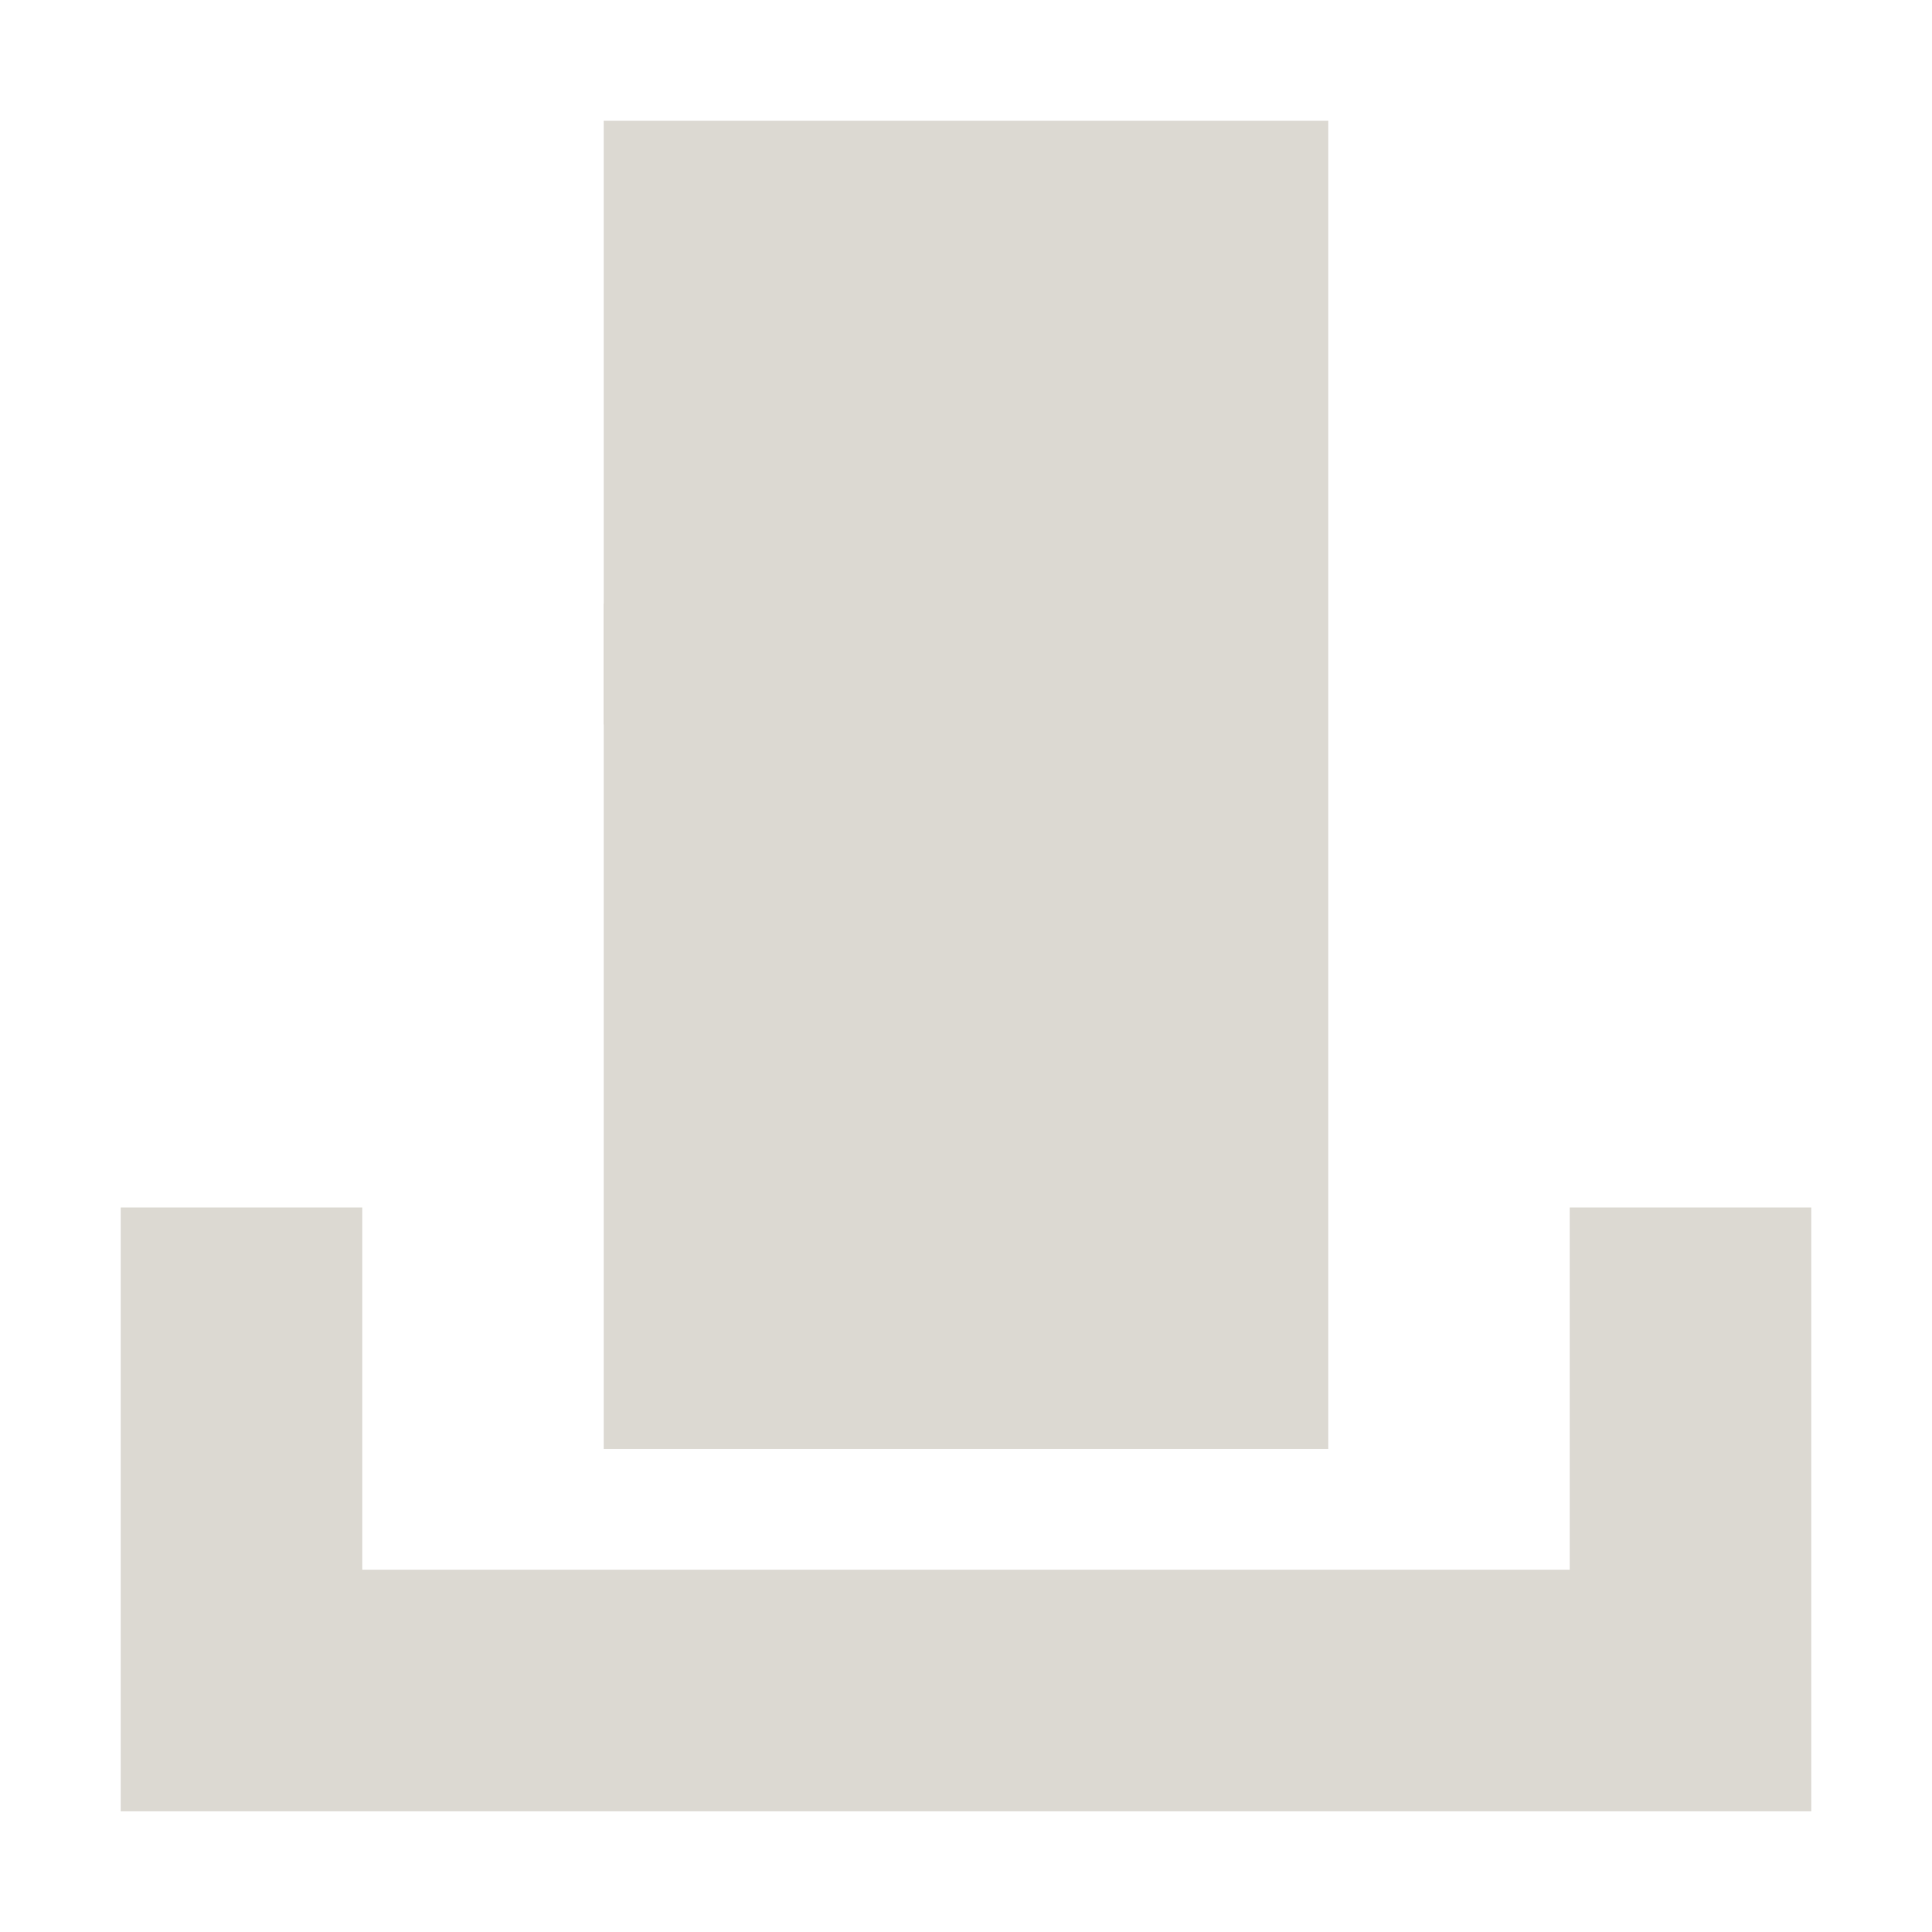
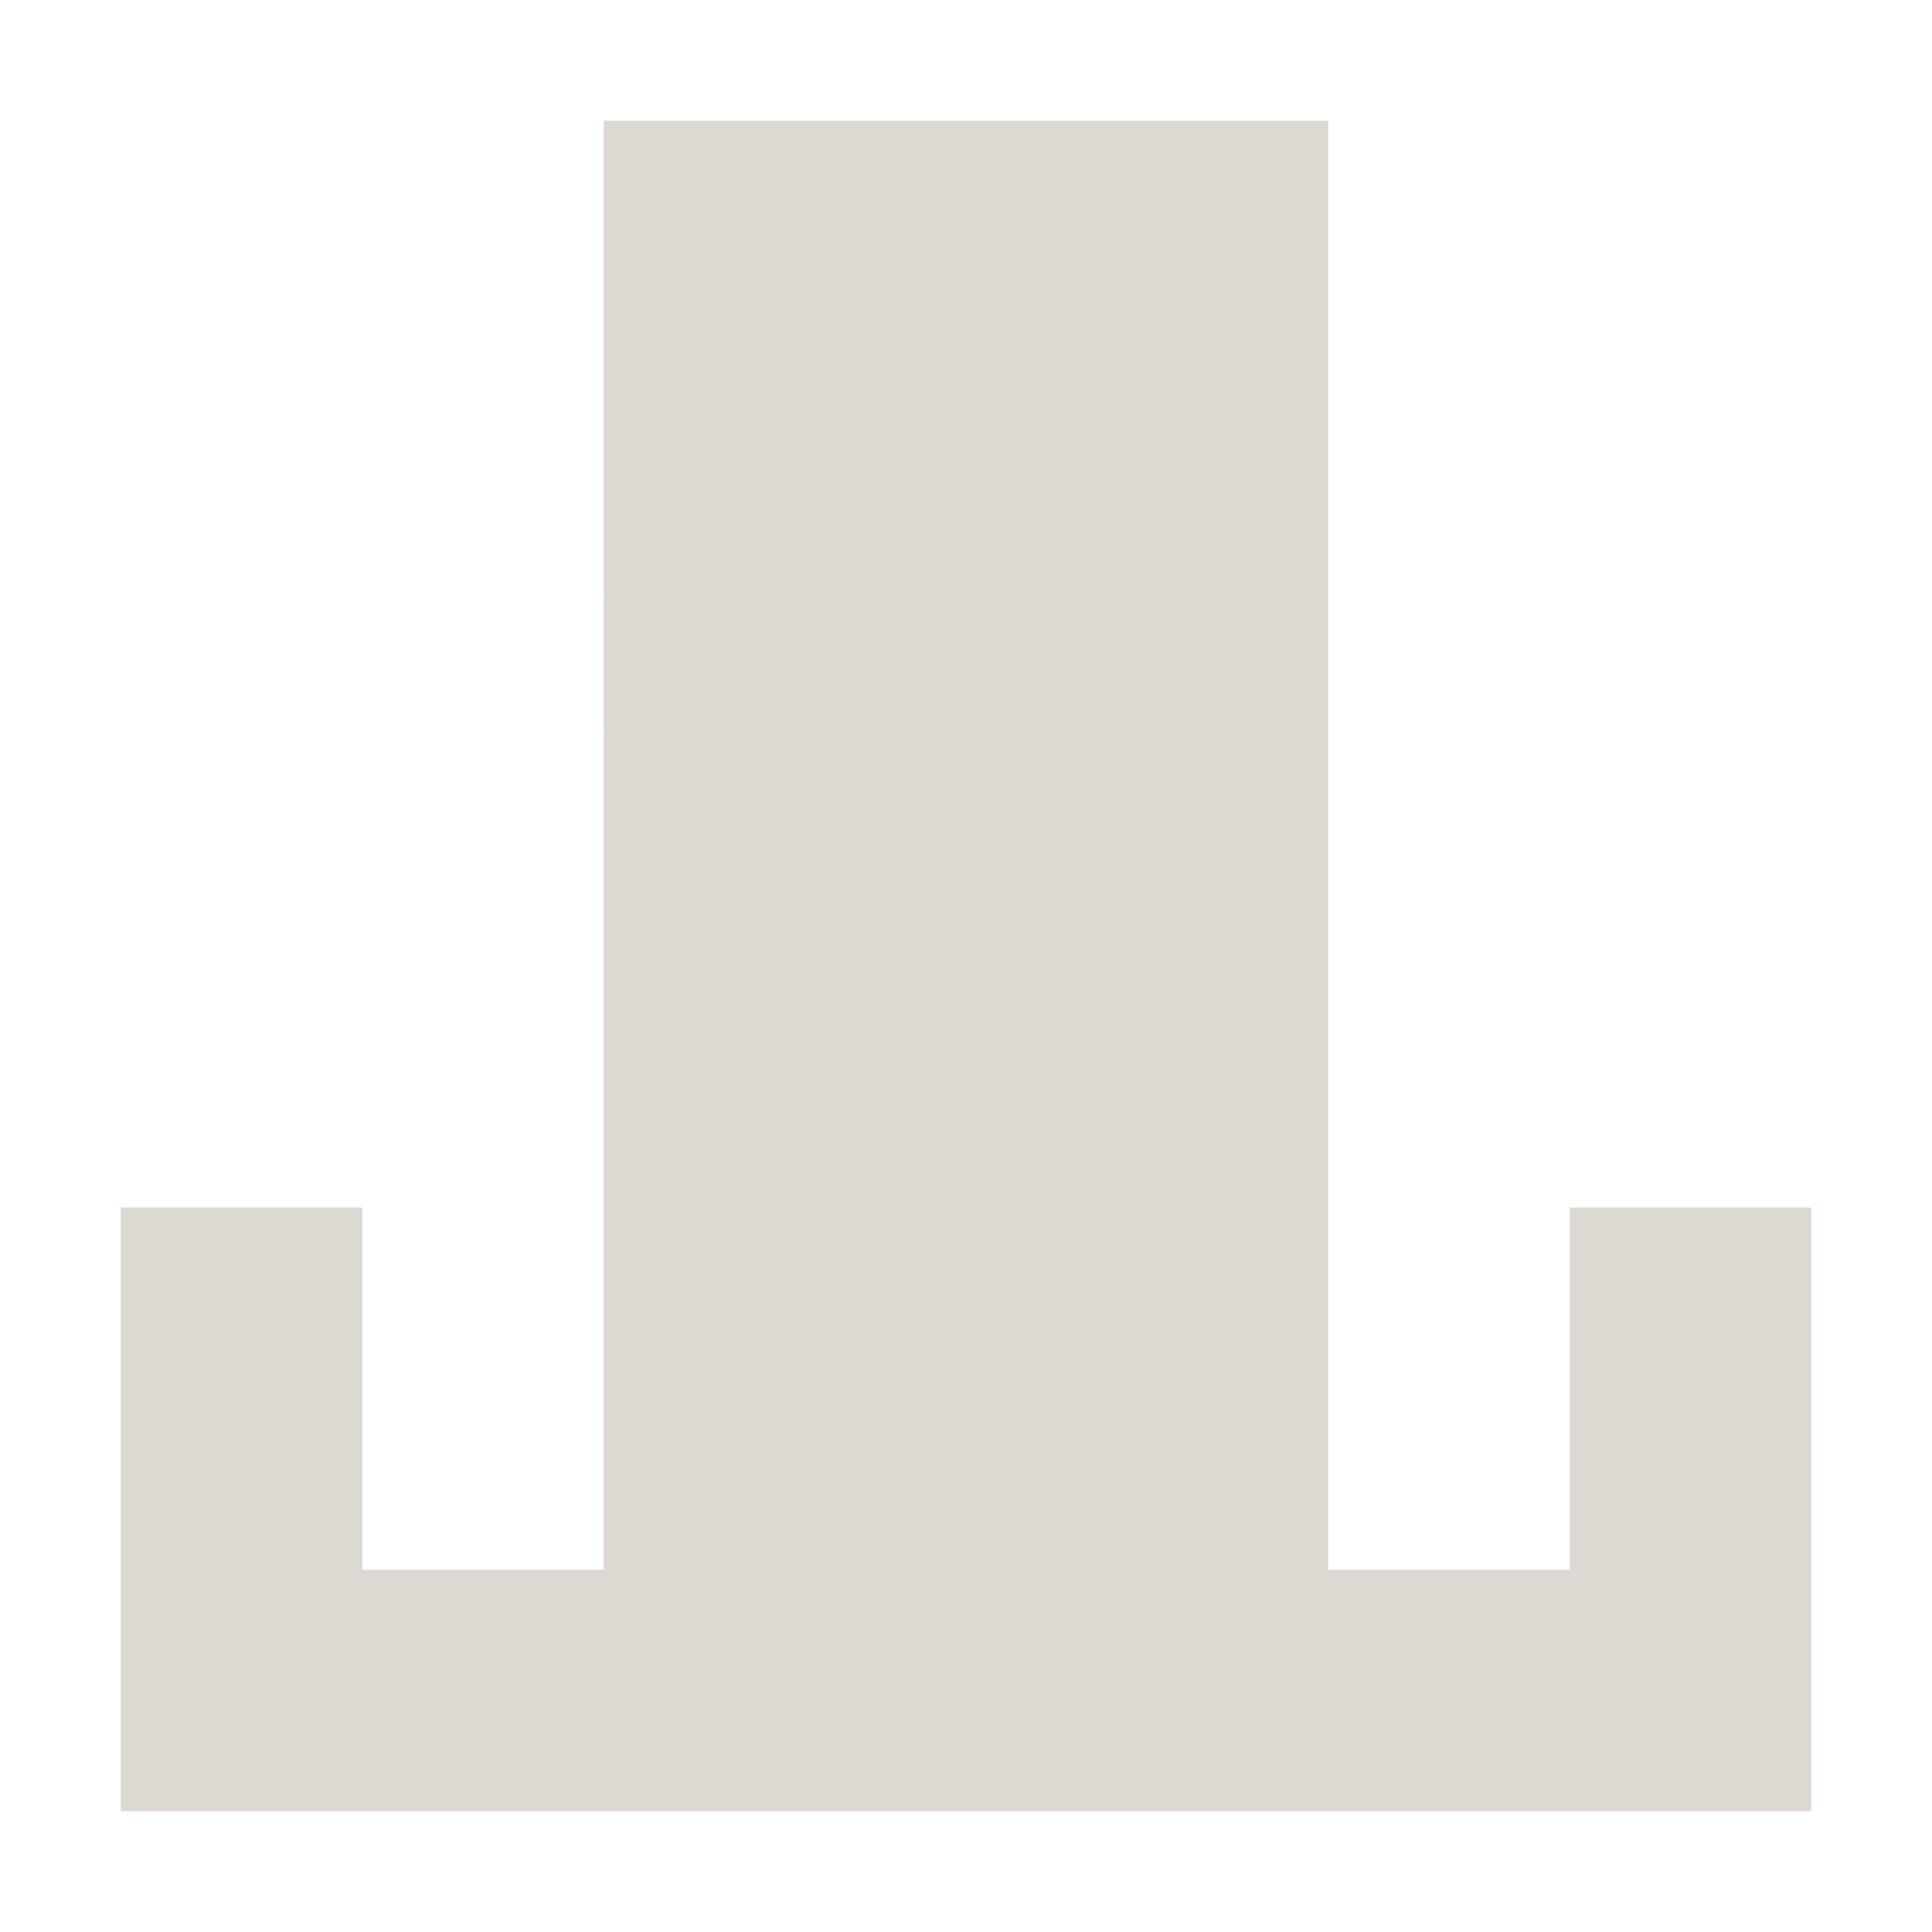
<svg xmlns="http://www.w3.org/2000/svg" width="16" height="16" viewBox="0 0 16 16">
-   <path d="M5 1V12H11V1ZM1 10V15H15V10H13V13H3V10Z" fill="#DCD9D2" />
+   <path d="M5 1V13H3V10H1V15H15V10H13V13H11V1Z" fill="#DCD9D2" />
  <path d="M9 3V4H8V5H5V6H6V7H8V6H9V5H10V3Z" fill="#DCD9D2" />
</svg>
